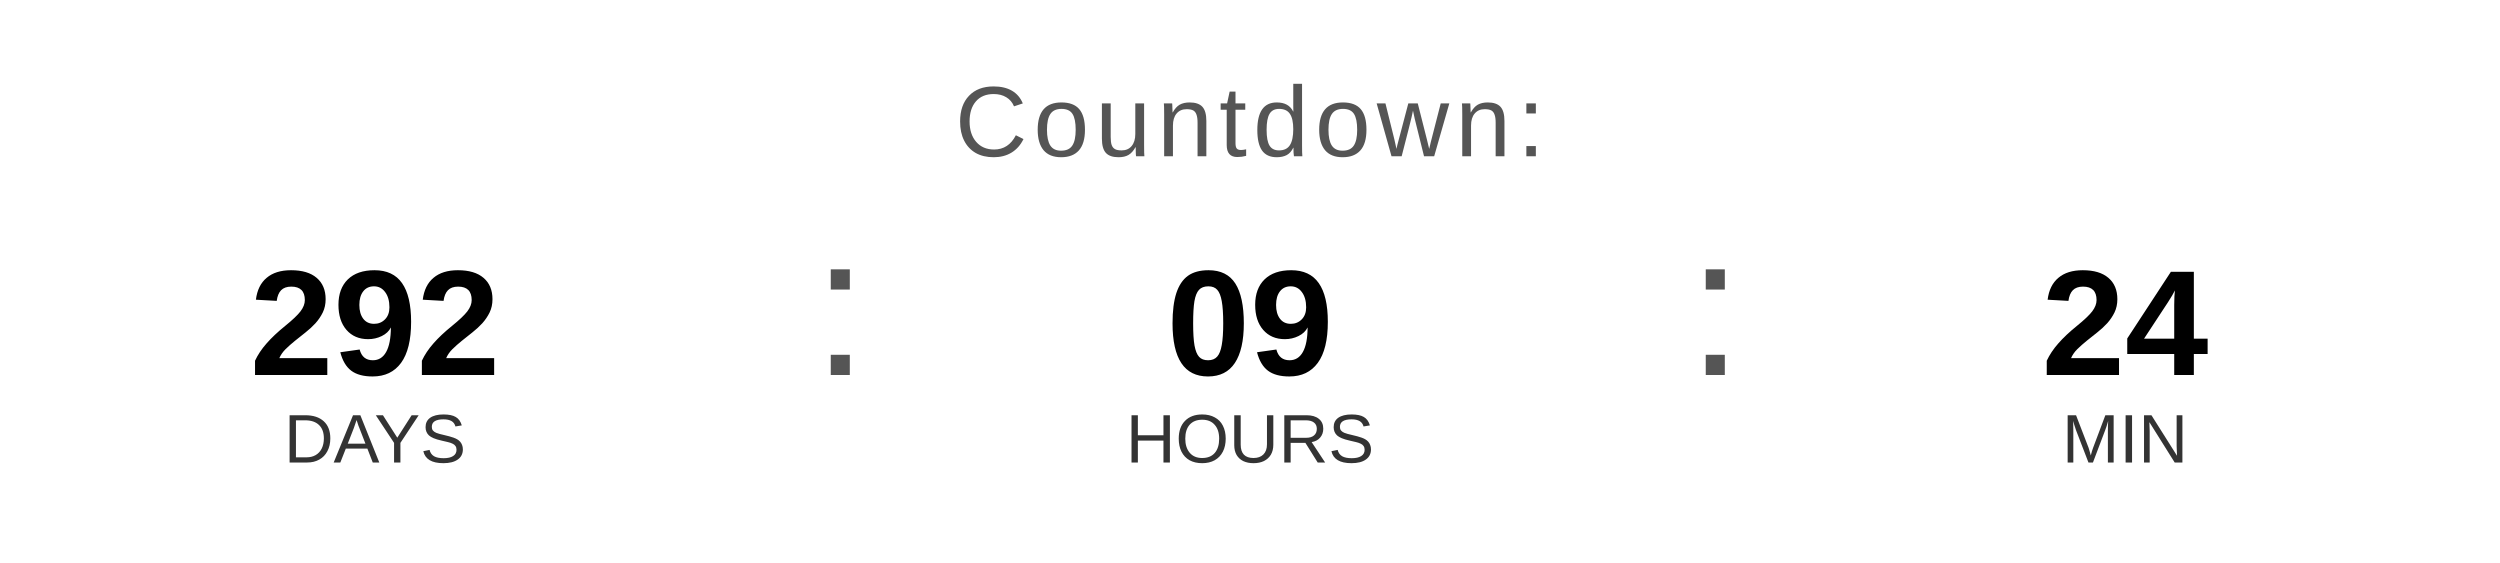
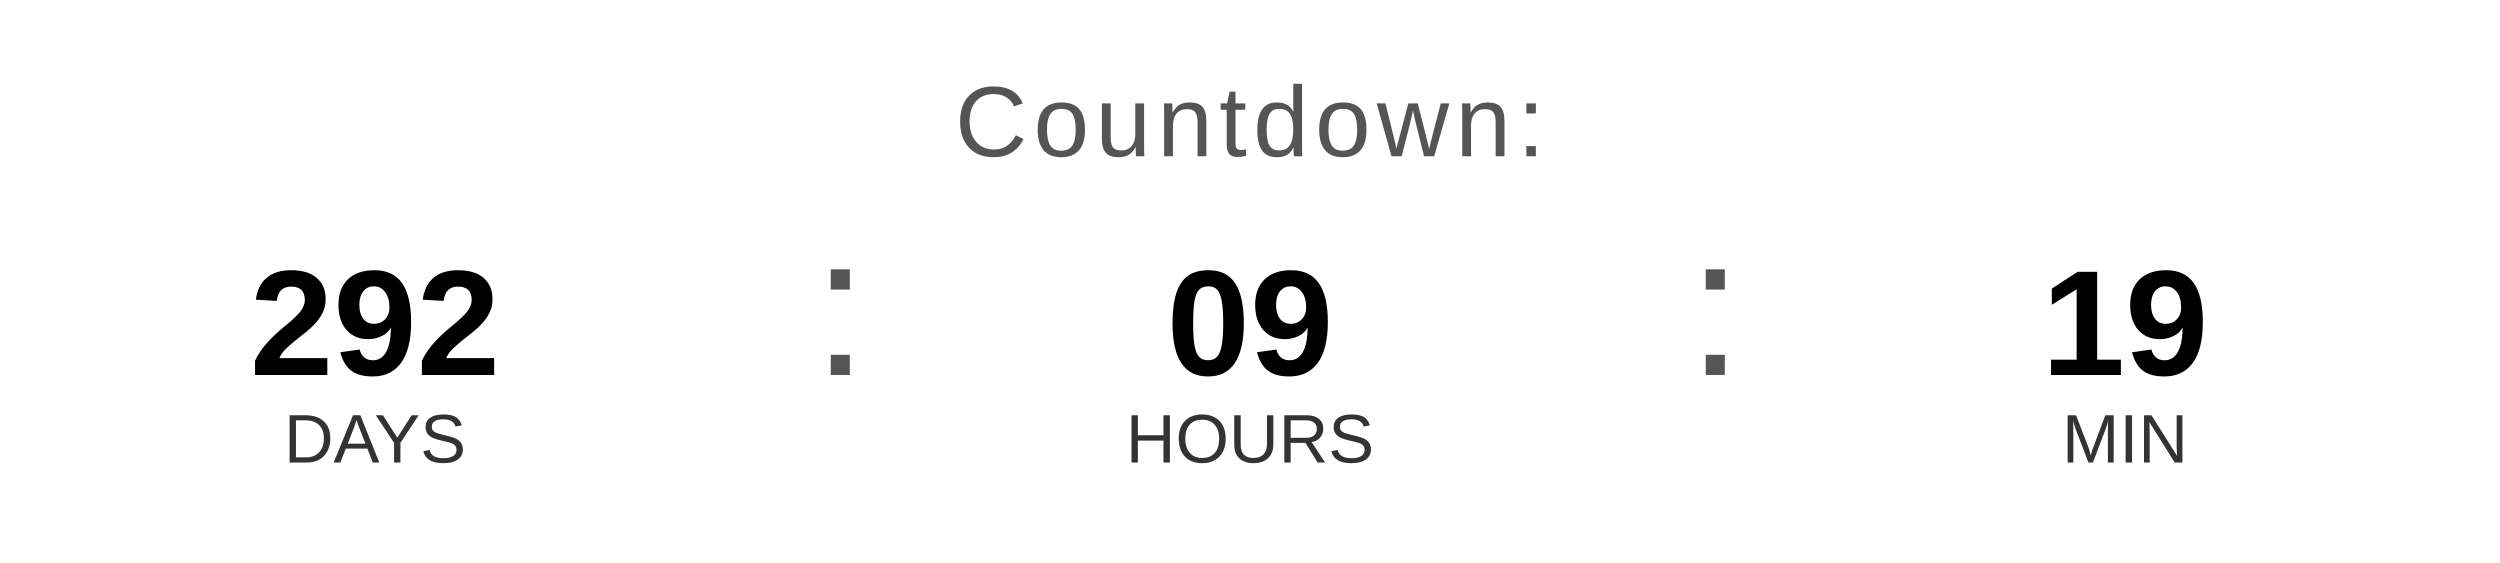
<svg xmlns="http://www.w3.org/2000/svg" width="400" height="90" viewBox="0 0 400 90">
  <text x="200" y="25" font-family="Arial, Helvetica, sans-serif" font-size="16" fill="#555555" text-anchor="middle" letter-spacing="1">
    Countdown:
  </text>
  <text x="60" y="60" font-family="Arial, Helvetica, sans-serif" font-size="24" font-weight="bold" fill="#000000" text-anchor="middle">292</text>
  <text x="60" y="74" font-family="Arial, Helvetica, sans-serif" font-size="11" fill="#333333" text-anchor="middle">DAYS</text>
  <text x="130" y="60" font-family="Arial, sans-serif" font-size="32" fill="#555555">:</text>
  <text x="200" y="60" font-family="Arial, Helvetica, sans-serif" font-size="24" font-weight="bold" fill="#000000" text-anchor="middle">09</text>
  <text x="200" y="74" font-family="Arial, Helvetica, sans-serif" font-size="11" fill="#333333" text-anchor="middle">HOURS</text>
  <text x="270" y="60" font-family="Arial, sans-serif" font-size="32" fill="#555555">:</text>
-   <text x="340" y="60" font-family="Arial, Helvetica, sans-serif" font-size="24" font-weight="bold" fill="#000000" text-anchor="middle">24</text>
+   <text x="340" y="60" font-family="Arial, Helvetica, sans-serif" font-size="24" font-weight="bold" fill="#000000" text-anchor="middle">19</text>
  <text x="340" y="74" font-family="Arial, Helvetica, sans-serif" font-size="11" fill="#333333" text-anchor="middle">MIN</text>
</svg>
